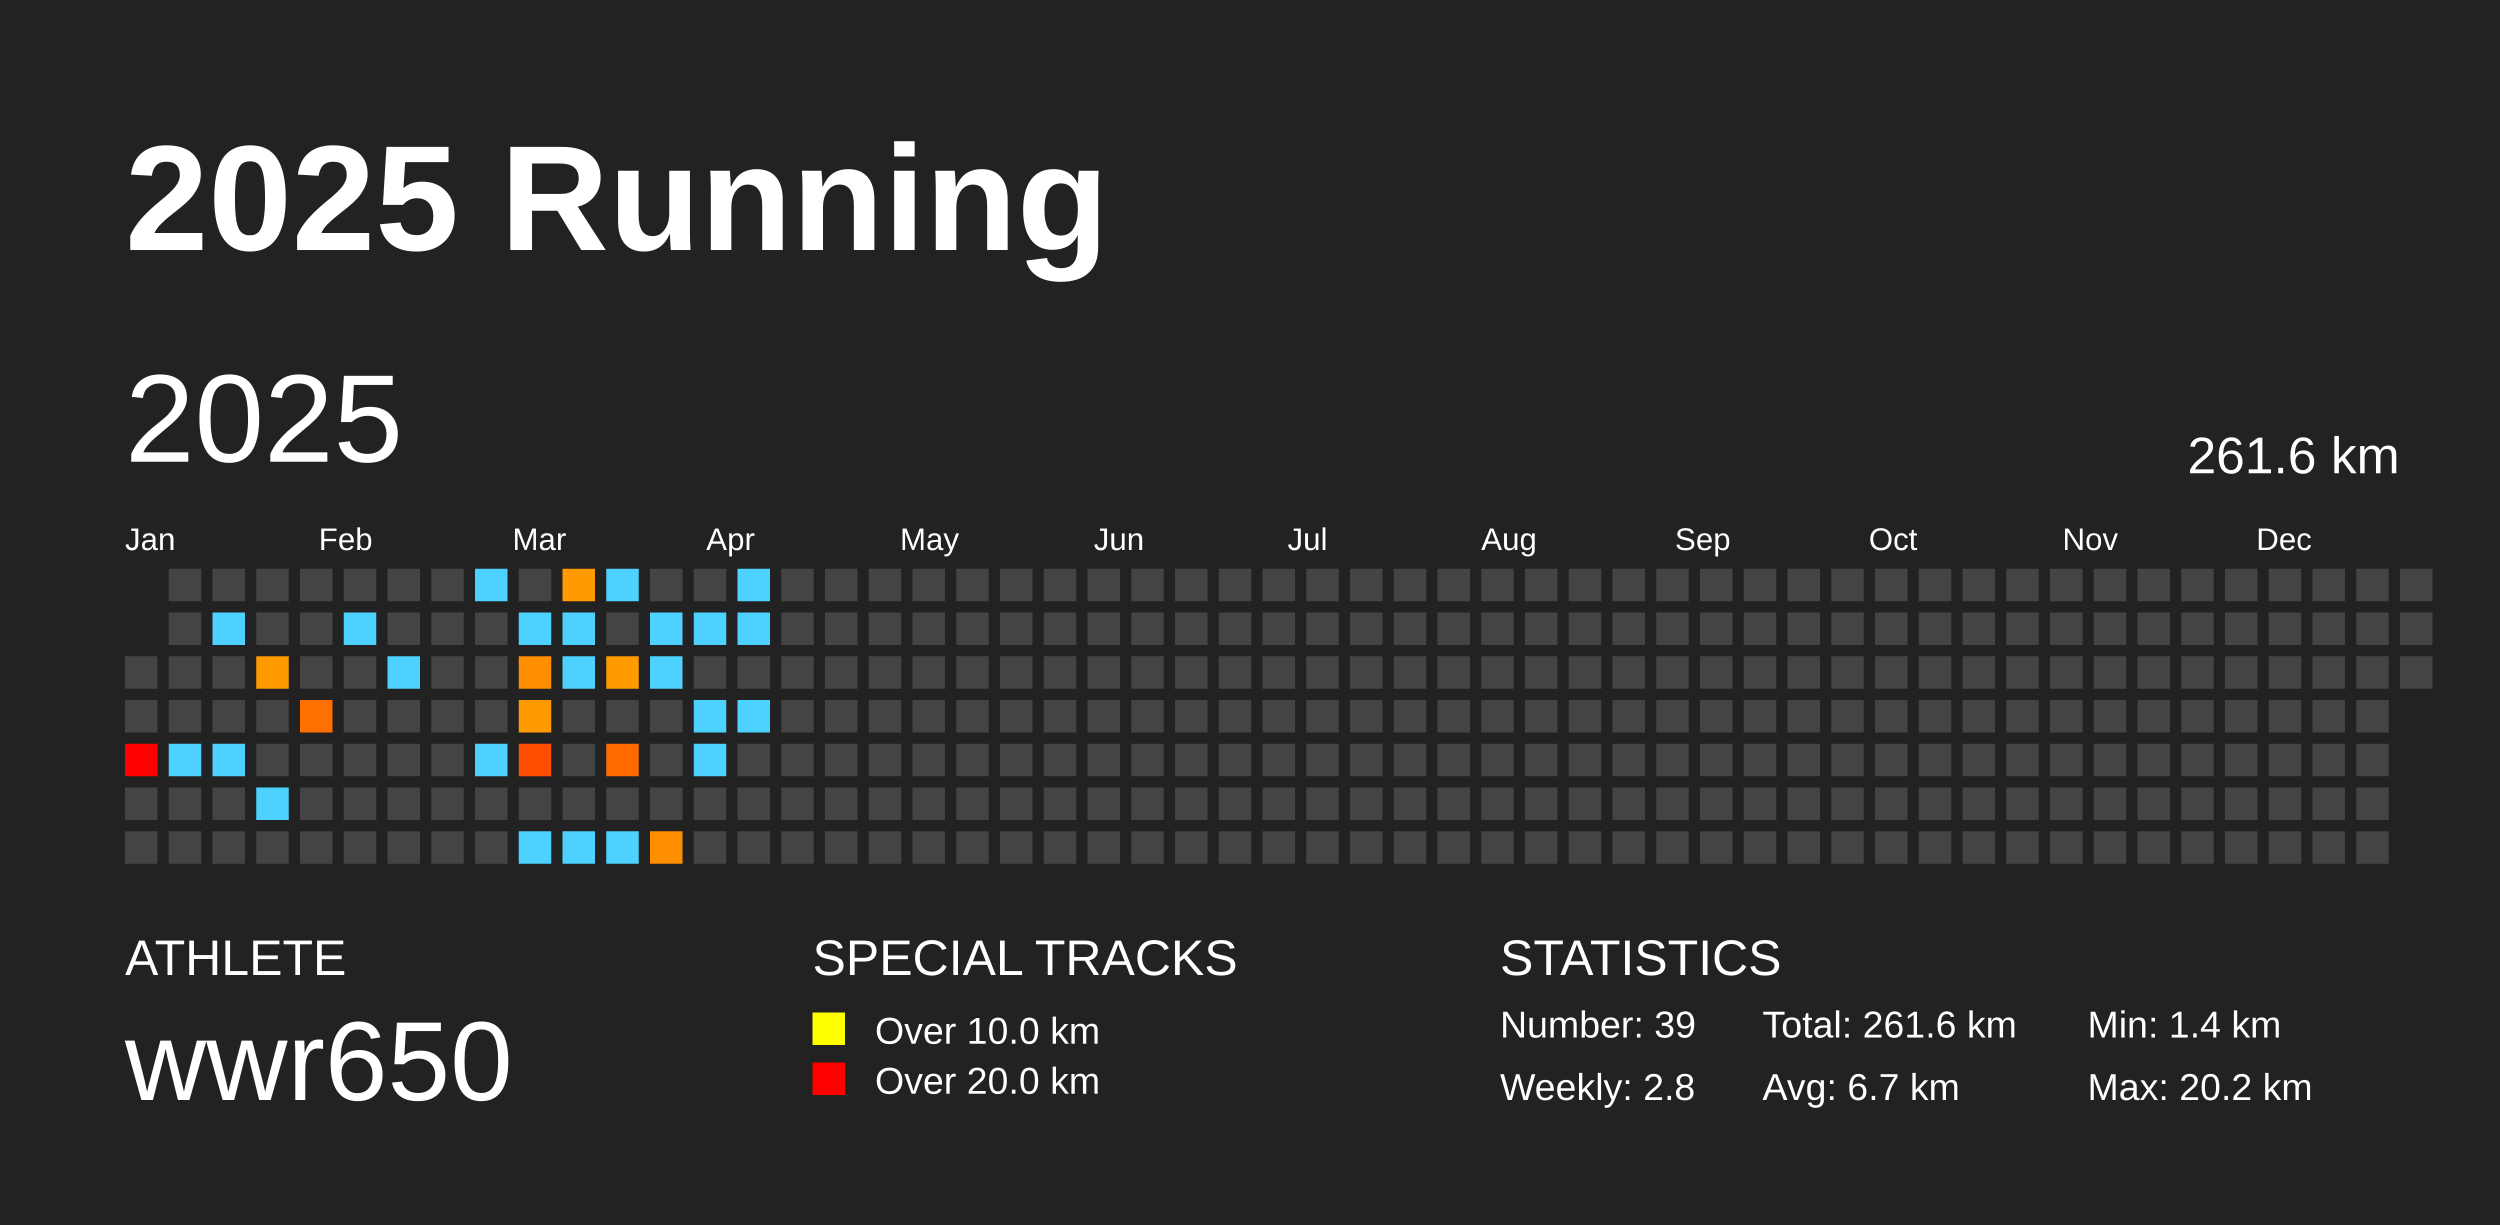
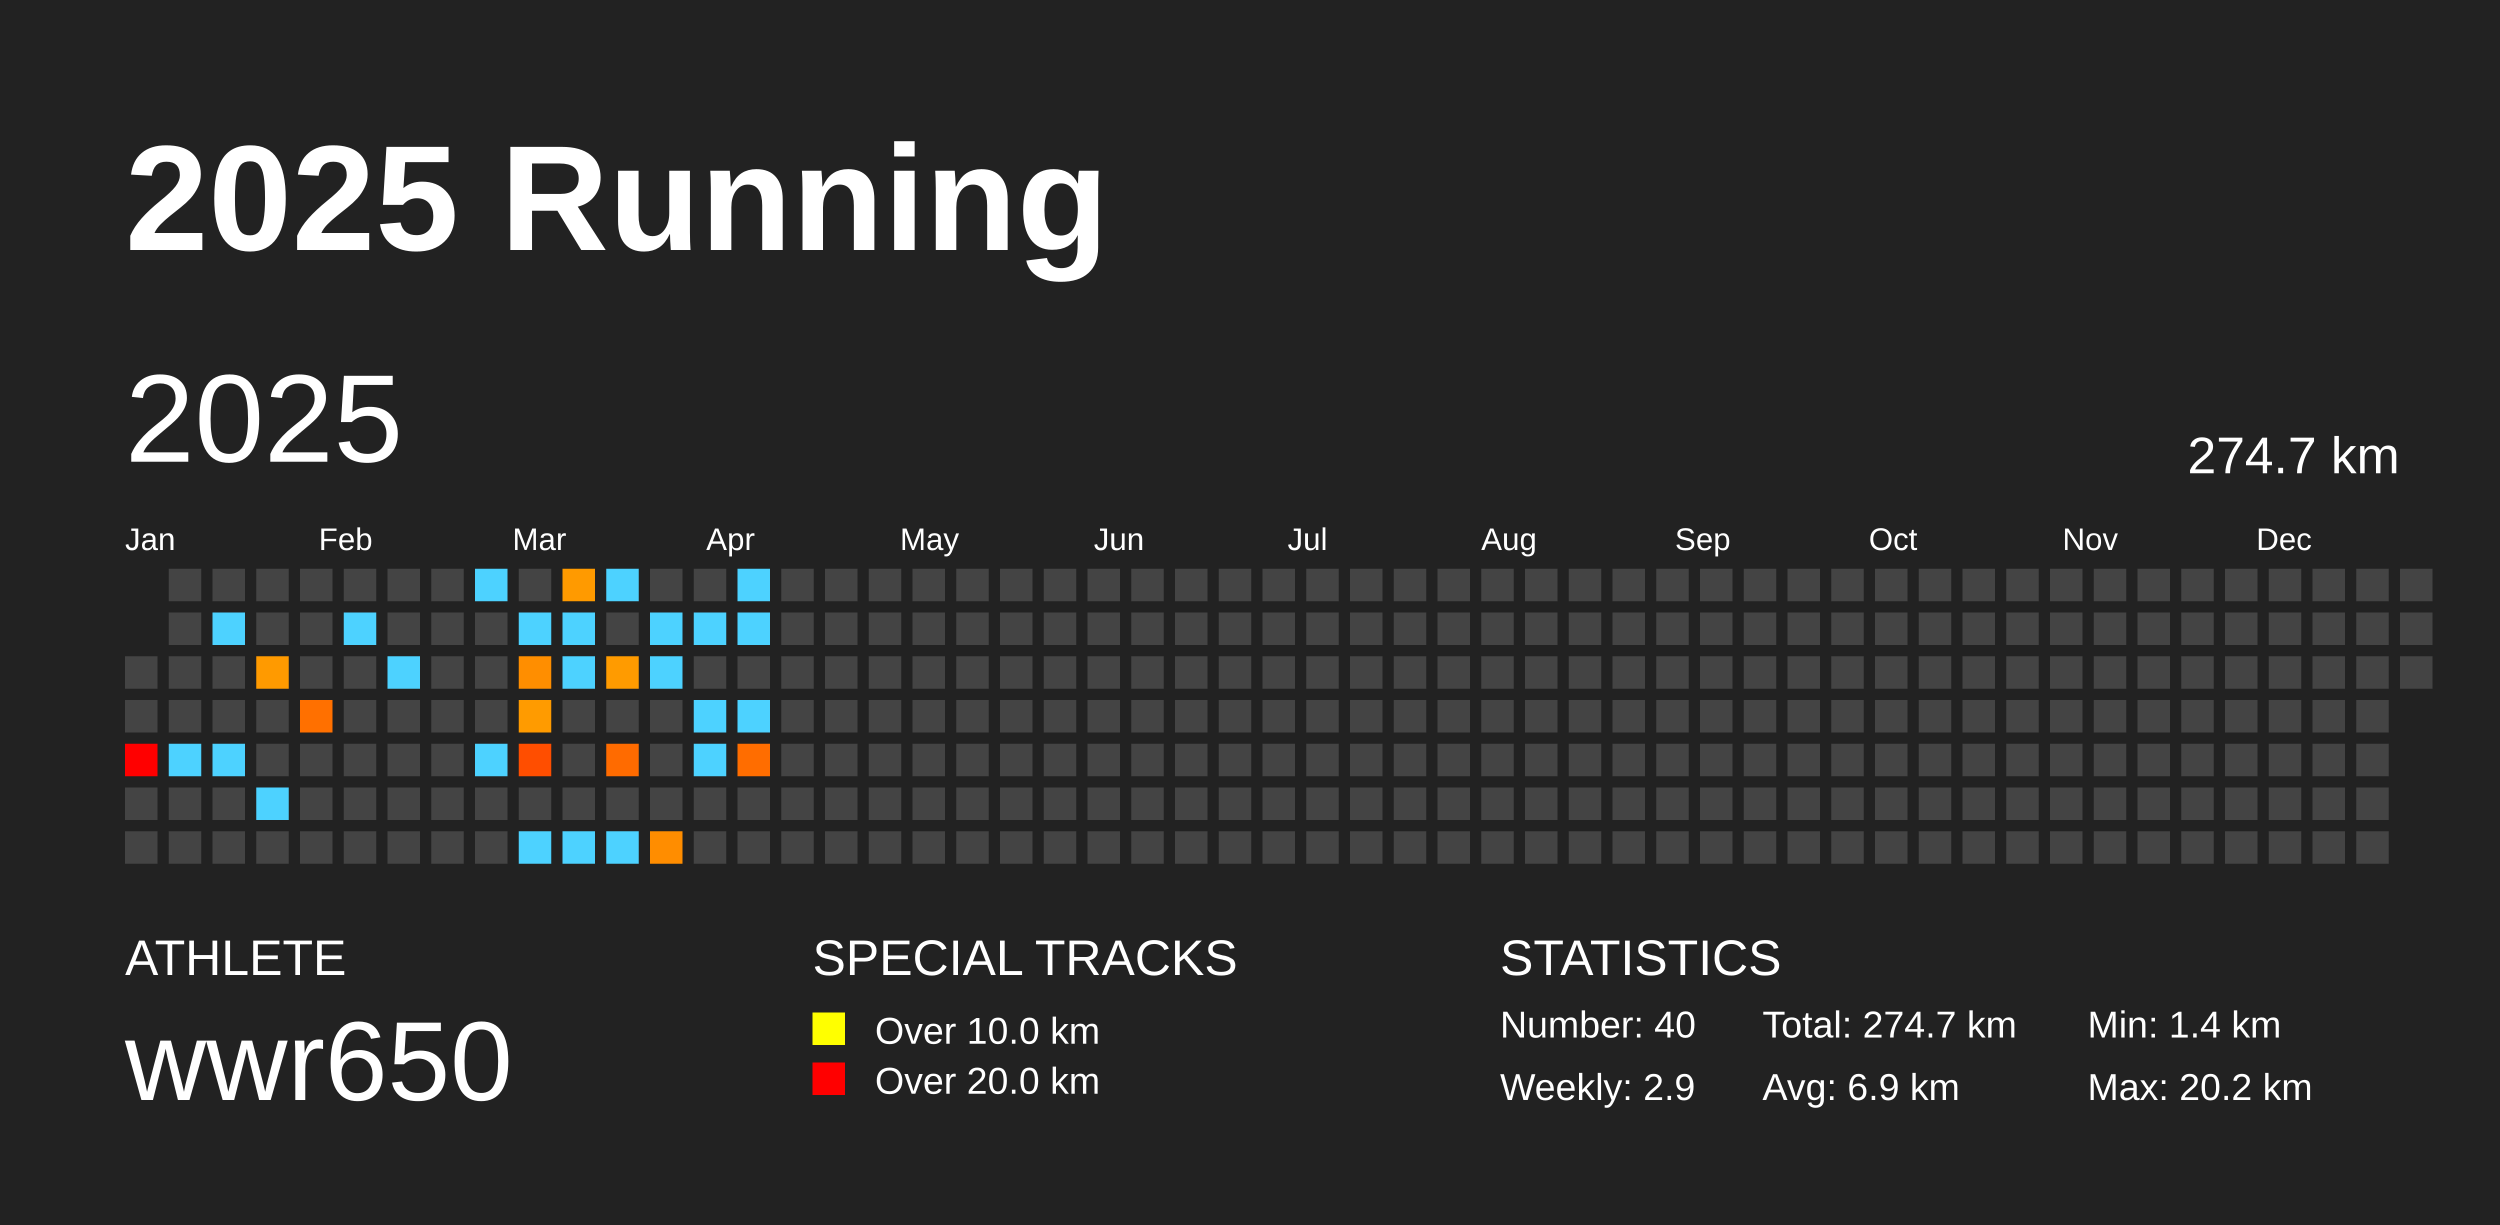
<svg xmlns="http://www.w3.org/2000/svg" baseProfile="full" height="98mm" version="1.1" viewBox="0,0,200,98" width="200mm">
  <defs />
  <rect fill="#222222" height="98" width="200" x="0" y="0" />
  <text fill="#FFFFFF" style="font-size:12px; font-family:Arial; font-weight:bold;" x="10" y="20">2025 Running</text>
  <text fill="#FFFFFF" style="font-size:4px; font-family:Arial" x="10" y="78">ATHLETE</text>
  <text fill="#FFFFFF" style="font-size:9px; font-family:Arial" x="10" y="88">wwr650</text>
  <text fill="#FFFFFF" style="font-size:4px; font-family:Arial" x="65" y="78">SPECIAL TRACKS</text>
  <rect fill="yellow" height="2.6" width="2.6" x="65" y="81" />
  <text fill="#FFFFFF" style="font-size:3px; font-family:Arial" x="70" y="83.5">Over 10.0 km</text>
  <rect fill="red" height="2.6" width="2.6" x="65" y="85" />
  <text fill="#FFFFFF" style="font-size:3px; font-family:Arial" x="70" y="87.5">Over 20.0 km</text>
  <text fill="#FFFFFF" style="font-size:4px; font-family:Arial" x="120" y="78">STATISTICS</text>
-   <text fill="#FFFFFF" style="font-size:3px; font-family:Arial" x="120" y="83">Number: 39</text>
-   <text fill="#FFFFFF" style="font-size:3px; font-family:Arial" x="120" y="88">Weekly: 2.8</text>
-   <text fill="#FFFFFF" style="font-size:3px; font-family:Arial" x="141" y="83">Total: 261.6 km</text>
-   <text fill="#FFFFFF" style="font-size:3px; font-family:Arial" x="141" y="88">Avg: 6.7 km</text>
+   <text fill="#FFFFFF" style="font-size:3px; font-family:Arial" x="120" y="83">Number: 40</text>
+   <text fill="#FFFFFF" style="font-size:3px; font-family:Arial" x="120" y="88">Weekly: 2.9</text>
+   <text fill="#FFFFFF" style="font-size:3px; font-family:Arial" x="141" y="83">Total: 274.7 km</text>
+   <text fill="#FFFFFF" style="font-size:3px; font-family:Arial" x="141" y="88">Avg: 6.9 km</text>
  <text fill="#FFFFFF" style="font-size:3px; font-family:Arial" x="167" y="83">Min: 1.4 km</text>
  <text fill="#FFFFFF" style="font-size:3px; font-family:Arial" x="167" y="88">Max: 20.2 km</text>
  <text dominant-baseline="hanging" fill="#FFFFFF" style="font-size:10.0px; font-family:Arial;" x="10" y="30">2025</text>
-   <text dominant-baseline="hanging" fill="#FFFFFF" style="font-size:4.125px; font-family:Arial;" x="175" y="35">261.6 km</text>
+   <text dominant-baseline="hanging" fill="#FFFFFF" style="font-size:4.125px; font-family:Arial;" x="175" y="35">274.7 km</text>
  <text fill="#FFFFFF" style="font-size:2.5px; font-family:Arial" x="10.0" y="44">Jan</text>
  <text fill="#FFFFFF" style="font-size:2.5px; font-family:Arial" x="25.5" y="44">Feb</text>
  <text fill="#FFFFFF" style="font-size:2.5px; font-family:Arial" x="41.0" y="44">Mar</text>
  <text fill="#FFFFFF" style="font-size:2.5px; font-family:Arial" x="56.5" y="44">Apr</text>
  <text fill="#FFFFFF" style="font-size:2.5px; font-family:Arial" x="72.0" y="44">May</text>
  <text fill="#FFFFFF" style="font-size:2.5px; font-family:Arial" x="87.5" y="44">Jun</text>
  <text fill="#FFFFFF" style="font-size:2.5px; font-family:Arial" x="103.0" y="44">Jul</text>
  <text fill="#FFFFFF" style="font-size:2.5px; font-family:Arial" x="118.5" y="44">Aug</text>
  <text fill="#FFFFFF" style="font-size:2.5px; font-family:Arial" x="134.0" y="44">Sep</text>
  <text fill="#FFFFFF" style="font-size:2.5px; font-family:Arial" x="149.5" y="44">Oct</text>
  <text fill="#FFFFFF" style="font-size:2.5px; font-family:Arial" x="165.0" y="44">Nov</text>
  <text fill="#FFFFFF" style="font-size:2.5px; font-family:Arial" x="180.5" y="44">Dec</text>
  <rect fill="#444444" height="2.6" width="2.6" x="10.0" y="52.5" />
  <rect fill="#444444" height="2.6" width="2.6" x="10.0" y="56.0" />
  <rect fill="red" height="2.6" width="2.6" x="10.0" y="59.5" />
  <rect fill="#444444" height="2.6" width="2.6" x="10.0" y="63.0" />
  <rect fill="#444444" height="2.6" width="2.6" x="10.0" y="66.5" />
  <rect fill="#444444" height="2.6" width="2.6" x="13.5" y="45.5" />
  <rect fill="#444444" height="2.6" width="2.6" x="13.5" y="49.0" />
  <rect fill="#444444" height="2.6" width="2.6" x="13.5" y="52.5" />
  <rect fill="#444444" height="2.6" width="2.6" x="13.5" y="56.0" />
  <rect fill="#4dd2ff" height="2.6" width="2.6" x="13.5" y="59.5" />
  <rect fill="#444444" height="2.6" width="2.6" x="13.5" y="63.0" />
  <rect fill="#444444" height="2.6" width="2.6" x="13.5" y="66.5" />
  <rect fill="#444444" height="2.6" width="2.6" x="17.0" y="45.5" />
  <rect fill="#4dd2ff" height="2.6" width="2.6" x="17.0" y="49.0" />
  <rect fill="#444444" height="2.6" width="2.6" x="17.0" y="52.5" />
  <rect fill="#444444" height="2.6" width="2.6" x="17.0" y="56.0" />
  <rect fill="#4dd2ff" height="2.6" width="2.6" x="17.0" y="59.5" />
  <rect fill="#444444" height="2.6" width="2.6" x="17.0" y="63.0" />
  <rect fill="#444444" height="2.6" width="2.6" x="17.0" y="66.5" />
  <rect fill="#444444" height="2.6" width="2.6" x="20.5" y="45.5" />
  <rect fill="#444444" height="2.6" width="2.6" x="20.5" y="49.0" />
  <rect fill="#ff9a00" height="2.6" width="2.6" x="20.5" y="52.5" />
  <rect fill="#444444" height="2.6" width="2.6" x="20.5" y="56.0" />
  <rect fill="#444444" height="2.6" width="2.6" x="20.5" y="59.5" />
  <rect fill="#4dd2ff" height="2.6" width="2.6" x="20.5" y="63.0" />
  <rect fill="#444444" height="2.6" width="2.6" x="20.5" y="66.5" />
  <rect fill="#444444" height="2.6" width="2.6" x="24.0" y="45.5" />
  <rect fill="#444444" height="2.6" width="2.6" x="24.0" y="49.0" />
  <rect fill="#444444" height="2.6" width="2.6" x="24.0" y="52.5" />
  <rect fill="#ff7000" height="2.6" width="2.6" x="24.0" y="56.0" />
  <rect fill="#444444" height="2.6" width="2.6" x="24.0" y="59.5" />
  <rect fill="#444444" height="2.6" width="2.6" x="24.0" y="63.0" />
  <rect fill="#444444" height="2.6" width="2.6" x="24.0" y="66.5" />
  <rect fill="#444444" height="2.6" width="2.6" x="27.5" y="45.5" />
  <rect fill="#4dd2ff" height="2.6" width="2.6" x="27.5" y="49.0" />
  <rect fill="#444444" height="2.6" width="2.6" x="27.5" y="52.5" />
  <rect fill="#444444" height="2.6" width="2.6" x="27.5" y="56.0" />
  <rect fill="#444444" height="2.6" width="2.6" x="27.5" y="59.5" />
  <rect fill="#444444" height="2.6" width="2.6" x="27.5" y="63.0" />
  <rect fill="#444444" height="2.6" width="2.6" x="27.5" y="66.5" />
  <rect fill="#444444" height="2.6" width="2.6" x="31.0" y="45.5" />
  <rect fill="#444444" height="2.6" width="2.6" x="31.0" y="49.0" />
  <rect fill="#4dd2ff" height="2.6" width="2.6" x="31.0" y="52.5" />
  <rect fill="#444444" height="2.6" width="2.6" x="31.0" y="56.0" />
  <rect fill="#444444" height="2.6" width="2.6" x="31.0" y="59.5" />
  <rect fill="#444444" height="2.6" width="2.6" x="31.0" y="63.0" />
  <rect fill="#444444" height="2.6" width="2.6" x="31.0" y="66.5" />
  <rect fill="#444444" height="2.6" width="2.6" x="34.5" y="45.5" />
  <rect fill="#444444" height="2.6" width="2.6" x="34.5" y="49.0" />
  <rect fill="#444444" height="2.6" width="2.6" x="34.5" y="52.5" />
  <rect fill="#444444" height="2.6" width="2.6" x="34.5" y="56.0" />
  <rect fill="#444444" height="2.6" width="2.6" x="34.5" y="59.5" />
  <rect fill="#444444" height="2.6" width="2.6" x="34.5" y="63.0" />
  <rect fill="#444444" height="2.6" width="2.6" x="34.5" y="66.5" />
  <rect fill="#4dd2ff" height="2.6" width="2.6" x="38.0" y="45.5" />
  <rect fill="#444444" height="2.6" width="2.6" x="38.0" y="49.0" />
  <rect fill="#444444" height="2.6" width="2.6" x="38.0" y="52.5" />
  <rect fill="#444444" height="2.6" width="2.6" x="38.0" y="56.0" />
  <rect fill="#4dd2ff" height="2.6" width="2.6" x="38.0" y="59.5" />
  <rect fill="#444444" height="2.6" width="2.6" x="38.0" y="63.0" />
  <rect fill="#444444" height="2.6" width="2.6" x="38.0" y="66.5" />
  <rect fill="#444444" height="2.6" width="2.6" x="41.5" y="45.5" />
  <rect fill="#4dd2ff" height="2.6" width="2.6" x="41.5" y="49.0" />
  <rect fill="#ff8e00" height="2.6" width="2.6" x="41.5" y="52.5" />
  <rect fill="#ff9b00" height="2.6" width="2.6" x="41.5" y="56.0" />
  <rect fill="#ff4e00" height="2.6" width="2.6" x="41.5" y="59.5" />
  <rect fill="#444444" height="2.6" width="2.6" x="41.5" y="63.0" />
  <rect fill="#4dd2ff" height="2.6" width="2.6" x="41.5" y="66.5" />
  <rect fill="#ff9a00" height="2.6" width="2.6" x="45.0" y="45.5" />
  <rect fill="#4dd2ff" height="2.6" width="2.6" x="45.0" y="49.0" />
  <rect fill="#4dd2ff" height="2.6" width="2.6" x="45.0" y="52.5" />
  <rect fill="#444444" height="2.6" width="2.6" x="45.0" y="56.0" />
  <rect fill="#444444" height="2.6" width="2.6" x="45.0" y="59.5" />
  <rect fill="#444444" height="2.6" width="2.6" x="45.0" y="63.0" />
  <rect fill="#4dd2ff" height="2.6" width="2.6" x="45.0" y="66.5" />
  <rect fill="#4dd2ff" height="2.6" width="2.6" x="48.5" y="45.5" />
  <rect fill="#444444" height="2.6" width="2.6" x="48.5" y="49.0" />
  <rect fill="#ff9b00" height="2.6" width="2.6" x="48.5" y="52.5" />
  <rect fill="#444444" height="2.6" width="2.6" x="48.5" y="56.0" />
  <rect fill="#ff6b00" height="2.6" width="2.6" x="48.5" y="59.5" />
  <rect fill="#444444" height="2.6" width="2.6" x="48.5" y="63.0" />
  <rect fill="#4dd2ff" height="2.6" width="2.6" x="48.5" y="66.5" />
  <rect fill="#444444" height="2.6" width="2.6" x="52.0" y="45.5" />
  <rect fill="#4dd2ff" height="2.6" width="2.6" x="52.0" y="49.0" />
  <rect fill="#4dd2ff" height="2.6" width="2.6" x="52.0" y="52.5" />
  <rect fill="#444444" height="2.6" width="2.6" x="52.0" y="56.0" />
  <rect fill="#444444" height="2.6" width="2.6" x="52.0" y="59.5" />
  <rect fill="#444444" height="2.6" width="2.6" x="52.0" y="63.0" />
  <rect fill="#ff8d00" height="2.6" width="2.6" x="52.0" y="66.5" />
  <rect fill="#444444" height="2.6" width="2.6" x="55.5" y="45.5" />
  <rect fill="#4dd2ff" height="2.6" width="2.6" x="55.5" y="49.0" />
  <rect fill="#444444" height="2.6" width="2.6" x="55.5" y="52.5" />
  <rect fill="#4dd2ff" height="2.6" width="2.6" x="55.5" y="56.0" />
  <rect fill="#4dd2ff" height="2.6" width="2.6" x="55.5" y="59.5" />
  <rect fill="#444444" height="2.6" width="2.6" x="55.5" y="63.0" />
  <rect fill="#444444" height="2.6" width="2.6" x="55.5" y="66.5" />
  <rect fill="#4dd2ff" height="2.6" width="2.6" x="59.0" y="45.5" />
  <rect fill="#4dd2ff" height="2.6" width="2.6" x="59.0" y="49.0" />
  <rect fill="#444444" height="2.6" width="2.6" x="59.0" y="52.5" />
  <rect fill="#4dd2ff" height="2.6" width="2.6" x="59.0" y="56.0" />
-   <rect fill="#444444" height="2.6" width="2.6" x="59.0" y="59.5" />
+   <rect fill="#ff6d00" height="2.6" width="2.6" x="59.0" y="59.5" />
  <rect fill="#444444" height="2.6" width="2.6" x="59.0" y="63.0" />
  <rect fill="#444444" height="2.6" width="2.6" x="59.0" y="66.5" />
  <rect fill="#444444" height="2.6" width="2.6" x="62.5" y="45.5" />
  <rect fill="#444444" height="2.6" width="2.6" x="62.5" y="49.0" />
  <rect fill="#444444" height="2.6" width="2.6" x="62.5" y="52.5" />
  <rect fill="#444444" height="2.6" width="2.6" x="62.5" y="56.0" />
  <rect fill="#444444" height="2.6" width="2.6" x="62.5" y="59.5" />
  <rect fill="#444444" height="2.6" width="2.6" x="62.5" y="63.0" />
  <rect fill="#444444" height="2.6" width="2.6" x="62.5" y="66.5" />
  <rect fill="#444444" height="2.6" width="2.6" x="66.0" y="45.5" />
  <rect fill="#444444" height="2.6" width="2.6" x="66.0" y="49.0" />
  <rect fill="#444444" height="2.6" width="2.6" x="66.0" y="52.5" />
  <rect fill="#444444" height="2.6" width="2.6" x="66.0" y="56.0" />
  <rect fill="#444444" height="2.6" width="2.6" x="66.0" y="59.5" />
  <rect fill="#444444" height="2.6" width="2.6" x="66.0" y="63.0" />
  <rect fill="#444444" height="2.6" width="2.6" x="66.0" y="66.5" />
  <rect fill="#444444" height="2.6" width="2.6" x="69.5" y="45.5" />
  <rect fill="#444444" height="2.6" width="2.6" x="69.5" y="49.0" />
  <rect fill="#444444" height="2.6" width="2.6" x="69.5" y="52.5" />
  <rect fill="#444444" height="2.6" width="2.6" x="69.5" y="56.0" />
  <rect fill="#444444" height="2.6" width="2.6" x="69.5" y="59.5" />
  <rect fill="#444444" height="2.6" width="2.6" x="69.5" y="63.0" />
  <rect fill="#444444" height="2.6" width="2.6" x="69.5" y="66.5" />
  <rect fill="#444444" height="2.6" width="2.6" x="73.0" y="45.5" />
  <rect fill="#444444" height="2.6" width="2.6" x="73.0" y="49.0" />
  <rect fill="#444444" height="2.6" width="2.6" x="73.0" y="52.5" />
  <rect fill="#444444" height="2.6" width="2.6" x="73.0" y="56.0" />
  <rect fill="#444444" height="2.6" width="2.6" x="73.0" y="59.5" />
  <rect fill="#444444" height="2.6" width="2.6" x="73.0" y="63.0" />
  <rect fill="#444444" height="2.6" width="2.6" x="73.0" y="66.5" />
  <rect fill="#444444" height="2.6" width="2.6" x="76.5" y="45.5" />
  <rect fill="#444444" height="2.6" width="2.6" x="76.5" y="49.0" />
  <rect fill="#444444" height="2.6" width="2.6" x="76.5" y="52.5" />
  <rect fill="#444444" height="2.6" width="2.6" x="76.5" y="56.0" />
  <rect fill="#444444" height="2.6" width="2.6" x="76.5" y="59.5" />
  <rect fill="#444444" height="2.6" width="2.6" x="76.5" y="63.0" />
  <rect fill="#444444" height="2.6" width="2.6" x="76.5" y="66.5" />
  <rect fill="#444444" height="2.6" width="2.6" x="80.0" y="45.5" />
  <rect fill="#444444" height="2.6" width="2.6" x="80.0" y="49.0" />
  <rect fill="#444444" height="2.6" width="2.6" x="80.0" y="52.5" />
  <rect fill="#444444" height="2.6" width="2.6" x="80.0" y="56.0" />
  <rect fill="#444444" height="2.6" width="2.6" x="80.0" y="59.5" />
  <rect fill="#444444" height="2.6" width="2.6" x="80.0" y="63.0" />
  <rect fill="#444444" height="2.6" width="2.6" x="80.0" y="66.5" />
  <rect fill="#444444" height="2.6" width="2.6" x="83.5" y="45.5" />
  <rect fill="#444444" height="2.6" width="2.6" x="83.5" y="49.0" />
  <rect fill="#444444" height="2.6" width="2.6" x="83.5" y="52.5" />
  <rect fill="#444444" height="2.6" width="2.6" x="83.5" y="56.0" />
  <rect fill="#444444" height="2.6" width="2.6" x="83.5" y="59.5" />
  <rect fill="#444444" height="2.6" width="2.6" x="83.5" y="63.0" />
  <rect fill="#444444" height="2.6" width="2.6" x="83.5" y="66.5" />
  <rect fill="#444444" height="2.6" width="2.6" x="87.0" y="45.5" />
  <rect fill="#444444" height="2.6" width="2.6" x="87.0" y="49.0" />
  <rect fill="#444444" height="2.6" width="2.6" x="87.0" y="52.5" />
  <rect fill="#444444" height="2.6" width="2.6" x="87.0" y="56.0" />
  <rect fill="#444444" height="2.6" width="2.6" x="87.0" y="59.5" />
  <rect fill="#444444" height="2.6" width="2.6" x="87.0" y="63.0" />
  <rect fill="#444444" height="2.6" width="2.6" x="87.0" y="66.5" />
  <rect fill="#444444" height="2.6" width="2.6" x="90.5" y="45.5" />
  <rect fill="#444444" height="2.6" width="2.6" x="90.5" y="49.0" />
  <rect fill="#444444" height="2.6" width="2.6" x="90.5" y="52.5" />
  <rect fill="#444444" height="2.6" width="2.6" x="90.5" y="56.0" />
  <rect fill="#444444" height="2.6" width="2.6" x="90.5" y="59.5" />
  <rect fill="#444444" height="2.6" width="2.6" x="90.5" y="63.0" />
  <rect fill="#444444" height="2.6" width="2.6" x="90.5" y="66.5" />
  <rect fill="#444444" height="2.6" width="2.6" x="94.0" y="45.5" />
  <rect fill="#444444" height="2.6" width="2.6" x="94.0" y="49.0" />
  <rect fill="#444444" height="2.6" width="2.6" x="94.0" y="52.5" />
  <rect fill="#444444" height="2.6" width="2.6" x="94.0" y="56.0" />
  <rect fill="#444444" height="2.6" width="2.6" x="94.0" y="59.5" />
  <rect fill="#444444" height="2.6" width="2.6" x="94.0" y="63.0" />
  <rect fill="#444444" height="2.6" width="2.6" x="94.0" y="66.5" />
  <rect fill="#444444" height="2.6" width="2.6" x="97.5" y="45.5" />
  <rect fill="#444444" height="2.6" width="2.6" x="97.5" y="49.0" />
  <rect fill="#444444" height="2.6" width="2.6" x="97.5" y="52.5" />
  <rect fill="#444444" height="2.6" width="2.6" x="97.5" y="56.0" />
  <rect fill="#444444" height="2.6" width="2.6" x="97.5" y="59.5" />
  <rect fill="#444444" height="2.6" width="2.6" x="97.5" y="63.0" />
  <rect fill="#444444" height="2.6" width="2.6" x="97.5" y="66.5" />
  <rect fill="#444444" height="2.6" width="2.6" x="101.0" y="45.5" />
  <rect fill="#444444" height="2.6" width="2.6" x="101.0" y="49.0" />
  <rect fill="#444444" height="2.6" width="2.6" x="101.0" y="52.5" />
  <rect fill="#444444" height="2.6" width="2.6" x="101.0" y="56.0" />
  <rect fill="#444444" height="2.6" width="2.6" x="101.0" y="59.5" />
  <rect fill="#444444" height="2.6" width="2.6" x="101.0" y="63.0" />
  <rect fill="#444444" height="2.6" width="2.6" x="101.0" y="66.5" />
  <rect fill="#444444" height="2.6" width="2.6" x="104.5" y="45.5" />
  <rect fill="#444444" height="2.6" width="2.6" x="104.5" y="49.0" />
  <rect fill="#444444" height="2.6" width="2.6" x="104.5" y="52.5" />
  <rect fill="#444444" height="2.6" width="2.6" x="104.5" y="56.0" />
  <rect fill="#444444" height="2.6" width="2.6" x="104.5" y="59.5" />
  <rect fill="#444444" height="2.6" width="2.6" x="104.5" y="63.0" />
  <rect fill="#444444" height="2.6" width="2.6" x="104.5" y="66.5" />
  <rect fill="#444444" height="2.6" width="2.6" x="108.0" y="45.5" />
  <rect fill="#444444" height="2.6" width="2.6" x="108.0" y="49.0" />
  <rect fill="#444444" height="2.6" width="2.6" x="108.0" y="52.5" />
  <rect fill="#444444" height="2.6" width="2.6" x="108.0" y="56.0" />
  <rect fill="#444444" height="2.6" width="2.6" x="108.0" y="59.5" />
  <rect fill="#444444" height="2.6" width="2.6" x="108.0" y="63.0" />
  <rect fill="#444444" height="2.6" width="2.6" x="108.0" y="66.5" />
  <rect fill="#444444" height="2.6" width="2.6" x="111.5" y="45.5" />
  <rect fill="#444444" height="2.6" width="2.6" x="111.5" y="49.0" />
  <rect fill="#444444" height="2.6" width="2.6" x="111.5" y="52.5" />
  <rect fill="#444444" height="2.6" width="2.6" x="111.5" y="56.0" />
  <rect fill="#444444" height="2.6" width="2.6" x="111.5" y="59.5" />
  <rect fill="#444444" height="2.6" width="2.6" x="111.5" y="63.0" />
  <rect fill="#444444" height="2.6" width="2.6" x="111.5" y="66.5" />
  <rect fill="#444444" height="2.6" width="2.6" x="115.0" y="45.5" />
  <rect fill="#444444" height="2.6" width="2.6" x="115.0" y="49.0" />
  <rect fill="#444444" height="2.6" width="2.6" x="115.0" y="52.5" />
  <rect fill="#444444" height="2.6" width="2.6" x="115.0" y="56.0" />
  <rect fill="#444444" height="2.6" width="2.6" x="115.0" y="59.5" />
  <rect fill="#444444" height="2.6" width="2.6" x="115.0" y="63.0" />
  <rect fill="#444444" height="2.6" width="2.6" x="115.0" y="66.5" />
  <rect fill="#444444" height="2.6" width="2.6" x="118.5" y="45.5" />
  <rect fill="#444444" height="2.6" width="2.6" x="118.5" y="49.0" />
  <rect fill="#444444" height="2.6" width="2.6" x="118.5" y="52.5" />
  <rect fill="#444444" height="2.6" width="2.6" x="118.5" y="56.0" />
  <rect fill="#444444" height="2.6" width="2.6" x="118.5" y="59.5" />
  <rect fill="#444444" height="2.6" width="2.6" x="118.5" y="63.0" />
  <rect fill="#444444" height="2.6" width="2.6" x="118.5" y="66.5" />
  <rect fill="#444444" height="2.6" width="2.6" x="122.0" y="45.5" />
  <rect fill="#444444" height="2.6" width="2.6" x="122.0" y="49.0" />
  <rect fill="#444444" height="2.6" width="2.6" x="122.0" y="52.5" />
  <rect fill="#444444" height="2.6" width="2.6" x="122.0" y="56.0" />
  <rect fill="#444444" height="2.6" width="2.6" x="122.0" y="59.5" />
  <rect fill="#444444" height="2.6" width="2.6" x="122.0" y="63.0" />
  <rect fill="#444444" height="2.6" width="2.6" x="122.0" y="66.5" />
  <rect fill="#444444" height="2.6" width="2.6" x="125.5" y="45.5" />
  <rect fill="#444444" height="2.6" width="2.6" x="125.5" y="49.0" />
  <rect fill="#444444" height="2.6" width="2.6" x="125.5" y="52.5" />
  <rect fill="#444444" height="2.6" width="2.6" x="125.5" y="56.0" />
  <rect fill="#444444" height="2.6" width="2.6" x="125.5" y="59.5" />
  <rect fill="#444444" height="2.6" width="2.6" x="125.5" y="63.0" />
  <rect fill="#444444" height="2.6" width="2.6" x="125.5" y="66.5" />
  <rect fill="#444444" height="2.6" width="2.6" x="129.0" y="45.5" />
  <rect fill="#444444" height="2.6" width="2.6" x="129.0" y="49.0" />
  <rect fill="#444444" height="2.6" width="2.6" x="129.0" y="52.5" />
  <rect fill="#444444" height="2.6" width="2.6" x="129.0" y="56.0" />
  <rect fill="#444444" height="2.6" width="2.6" x="129.0" y="59.5" />
  <rect fill="#444444" height="2.6" width="2.6" x="129.0" y="63.0" />
  <rect fill="#444444" height="2.6" width="2.6" x="129.0" y="66.5" />
  <rect fill="#444444" height="2.6" width="2.6" x="132.5" y="45.5" />
  <rect fill="#444444" height="2.6" width="2.6" x="132.5" y="49.0" />
  <rect fill="#444444" height="2.6" width="2.6" x="132.5" y="52.5" />
  <rect fill="#444444" height="2.6" width="2.6" x="132.5" y="56.0" />
  <rect fill="#444444" height="2.6" width="2.6" x="132.5" y="59.5" />
  <rect fill="#444444" height="2.6" width="2.6" x="132.5" y="63.0" />
  <rect fill="#444444" height="2.6" width="2.6" x="132.5" y="66.5" />
  <rect fill="#444444" height="2.6" width="2.6" x="136.0" y="45.5" />
  <rect fill="#444444" height="2.6" width="2.6" x="136.0" y="49.0" />
  <rect fill="#444444" height="2.6" width="2.6" x="136.0" y="52.5" />
  <rect fill="#444444" height="2.6" width="2.6" x="136.0" y="56.0" />
  <rect fill="#444444" height="2.6" width="2.6" x="136.0" y="59.5" />
  <rect fill="#444444" height="2.6" width="2.6" x="136.0" y="63.0" />
  <rect fill="#444444" height="2.6" width="2.6" x="136.0" y="66.5" />
  <rect fill="#444444" height="2.6" width="2.6" x="139.5" y="45.5" />
  <rect fill="#444444" height="2.6" width="2.6" x="139.5" y="49.0" />
  <rect fill="#444444" height="2.6" width="2.6" x="139.5" y="52.5" />
  <rect fill="#444444" height="2.6" width="2.6" x="139.5" y="56.0" />
  <rect fill="#444444" height="2.6" width="2.6" x="139.5" y="59.5" />
  <rect fill="#444444" height="2.6" width="2.6" x="139.5" y="63.0" />
  <rect fill="#444444" height="2.6" width="2.6" x="139.5" y="66.5" />
  <rect fill="#444444" height="2.6" width="2.6" x="143.0" y="45.5" />
  <rect fill="#444444" height="2.6" width="2.6" x="143.0" y="49.0" />
  <rect fill="#444444" height="2.6" width="2.6" x="143.0" y="52.5" />
  <rect fill="#444444" height="2.6" width="2.6" x="143.0" y="56.0" />
  <rect fill="#444444" height="2.6" width="2.6" x="143.0" y="59.5" />
  <rect fill="#444444" height="2.6" width="2.6" x="143.0" y="63.0" />
  <rect fill="#444444" height="2.6" width="2.6" x="143.0" y="66.5" />
  <rect fill="#444444" height="2.6" width="2.6" x="146.5" y="45.5" />
  <rect fill="#444444" height="2.6" width="2.6" x="146.5" y="49.0" />
  <rect fill="#444444" height="2.6" width="2.6" x="146.5" y="52.5" />
  <rect fill="#444444" height="2.6" width="2.6" x="146.5" y="56.0" />
  <rect fill="#444444" height="2.6" width="2.6" x="146.5" y="59.5" />
  <rect fill="#444444" height="2.6" width="2.6" x="146.5" y="63.0" />
  <rect fill="#444444" height="2.6" width="2.6" x="146.5" y="66.5" />
  <rect fill="#444444" height="2.6" width="2.6" x="150.0" y="45.5" />
  <rect fill="#444444" height="2.6" width="2.6" x="150.0" y="49.0" />
  <rect fill="#444444" height="2.6" width="2.6" x="150.0" y="52.5" />
  <rect fill="#444444" height="2.6" width="2.6" x="150.0" y="56.0" />
  <rect fill="#444444" height="2.6" width="2.6" x="150.0" y="59.5" />
  <rect fill="#444444" height="2.6" width="2.6" x="150.0" y="63.0" />
  <rect fill="#444444" height="2.6" width="2.6" x="150.0" y="66.5" />
  <rect fill="#444444" height="2.6" width="2.6" x="153.5" y="45.5" />
  <rect fill="#444444" height="2.6" width="2.6" x="153.5" y="49.0" />
  <rect fill="#444444" height="2.6" width="2.6" x="153.5" y="52.5" />
  <rect fill="#444444" height="2.6" width="2.6" x="153.5" y="56.0" />
  <rect fill="#444444" height="2.6" width="2.6" x="153.5" y="59.5" />
  <rect fill="#444444" height="2.6" width="2.6" x="153.5" y="63.0" />
  <rect fill="#444444" height="2.6" width="2.6" x="153.5" y="66.5" />
  <rect fill="#444444" height="2.6" width="2.6" x="157.0" y="45.5" />
  <rect fill="#444444" height="2.6" width="2.6" x="157.0" y="49.0" />
  <rect fill="#444444" height="2.6" width="2.6" x="157.0" y="52.5" />
  <rect fill="#444444" height="2.6" width="2.6" x="157.0" y="56.0" />
  <rect fill="#444444" height="2.6" width="2.6" x="157.0" y="59.5" />
  <rect fill="#444444" height="2.6" width="2.6" x="157.0" y="63.0" />
  <rect fill="#444444" height="2.6" width="2.6" x="157.0" y="66.5" />
  <rect fill="#444444" height="2.6" width="2.6" x="160.5" y="45.5" />
  <rect fill="#444444" height="2.6" width="2.6" x="160.5" y="49.0" />
  <rect fill="#444444" height="2.6" width="2.6" x="160.5" y="52.5" />
  <rect fill="#444444" height="2.6" width="2.6" x="160.5" y="56.0" />
  <rect fill="#444444" height="2.6" width="2.6" x="160.5" y="59.5" />
  <rect fill="#444444" height="2.6" width="2.6" x="160.5" y="63.0" />
  <rect fill="#444444" height="2.6" width="2.6" x="160.5" y="66.5" />
  <rect fill="#444444" height="2.6" width="2.6" x="164.0" y="45.5" />
  <rect fill="#444444" height="2.6" width="2.6" x="164.0" y="49.0" />
  <rect fill="#444444" height="2.6" width="2.6" x="164.0" y="52.5" />
  <rect fill="#444444" height="2.6" width="2.6" x="164.0" y="56.0" />
  <rect fill="#444444" height="2.6" width="2.6" x="164.0" y="59.5" />
  <rect fill="#444444" height="2.6" width="2.6" x="164.0" y="63.0" />
  <rect fill="#444444" height="2.6" width="2.6" x="164.0" y="66.5" />
  <rect fill="#444444" height="2.6" width="2.6" x="167.5" y="45.5" />
  <rect fill="#444444" height="2.6" width="2.6" x="167.5" y="49.0" />
  <rect fill="#444444" height="2.6" width="2.6" x="167.5" y="52.5" />
  <rect fill="#444444" height="2.6" width="2.6" x="167.5" y="56.0" />
  <rect fill="#444444" height="2.6" width="2.6" x="167.5" y="59.5" />
  <rect fill="#444444" height="2.6" width="2.6" x="167.5" y="63.0" />
  <rect fill="#444444" height="2.6" width="2.6" x="167.5" y="66.5" />
  <rect fill="#444444" height="2.6" width="2.6" x="171.0" y="45.5" />
  <rect fill="#444444" height="2.6" width="2.6" x="171.0" y="49.0" />
  <rect fill="#444444" height="2.6" width="2.6" x="171.0" y="52.5" />
  <rect fill="#444444" height="2.6" width="2.6" x="171.0" y="56.0" />
  <rect fill="#444444" height="2.6" width="2.6" x="171.0" y="59.5" />
  <rect fill="#444444" height="2.6" width="2.6" x="171.0" y="63.0" />
  <rect fill="#444444" height="2.6" width="2.6" x="171.0" y="66.5" />
  <rect fill="#444444" height="2.6" width="2.6" x="174.5" y="45.5" />
  <rect fill="#444444" height="2.6" width="2.6" x="174.5" y="49.0" />
  <rect fill="#444444" height="2.6" width="2.6" x="174.5" y="52.5" />
  <rect fill="#444444" height="2.6" width="2.6" x="174.5" y="56.0" />
  <rect fill="#444444" height="2.6" width="2.6" x="174.5" y="59.5" />
  <rect fill="#444444" height="2.6" width="2.6" x="174.5" y="63.0" />
  <rect fill="#444444" height="2.6" width="2.6" x="174.5" y="66.5" />
  <rect fill="#444444" height="2.6" width="2.6" x="178.0" y="45.5" />
  <rect fill="#444444" height="2.6" width="2.6" x="178.0" y="49.0" />
  <rect fill="#444444" height="2.6" width="2.6" x="178.0" y="52.5" />
  <rect fill="#444444" height="2.6" width="2.6" x="178.0" y="56.0" />
  <rect fill="#444444" height="2.6" width="2.6" x="178.0" y="59.5" />
  <rect fill="#444444" height="2.6" width="2.6" x="178.0" y="63.0" />
  <rect fill="#444444" height="2.6" width="2.6" x="178.0" y="66.5" />
  <rect fill="#444444" height="2.6" width="2.6" x="181.5" y="45.5" />
  <rect fill="#444444" height="2.6" width="2.6" x="181.5" y="49.0" />
  <rect fill="#444444" height="2.6" width="2.6" x="181.5" y="52.5" />
  <rect fill="#444444" height="2.6" width="2.6" x="181.5" y="56.0" />
  <rect fill="#444444" height="2.6" width="2.6" x="181.5" y="59.5" />
  <rect fill="#444444" height="2.6" width="2.6" x="181.5" y="63.0" />
  <rect fill="#444444" height="2.6" width="2.6" x="181.5" y="66.5" />
  <rect fill="#444444" height="2.6" width="2.6" x="185.0" y="45.5" />
  <rect fill="#444444" height="2.6" width="2.6" x="185.0" y="49.0" />
  <rect fill="#444444" height="2.6" width="2.6" x="185.0" y="52.5" />
  <rect fill="#444444" height="2.6" width="2.6" x="185.0" y="56.0" />
  <rect fill="#444444" height="2.6" width="2.6" x="185.0" y="59.5" />
  <rect fill="#444444" height="2.6" width="2.6" x="185.0" y="63.0" />
  <rect fill="#444444" height="2.6" width="2.6" x="185.0" y="66.5" />
  <rect fill="#444444" height="2.6" width="2.6" x="188.5" y="45.5" />
  <rect fill="#444444" height="2.6" width="2.6" x="188.5" y="49.0" />
  <rect fill="#444444" height="2.6" width="2.6" x="188.5" y="52.5" />
  <rect fill="#444444" height="2.6" width="2.6" x="188.5" y="56.0" />
  <rect fill="#444444" height="2.6" width="2.6" x="188.5" y="59.5" />
  <rect fill="#444444" height="2.6" width="2.6" x="188.5" y="63.0" />
  <rect fill="#444444" height="2.6" width="2.6" x="188.5" y="66.5" />
  <rect fill="#444444" height="2.6" width="2.6" x="192.0" y="45.5" />
  <rect fill="#444444" height="2.6" width="2.6" x="192.0" y="49.0" />
  <rect fill="#444444" height="2.6" width="2.6" x="192.0" y="52.5" />
</svg>
